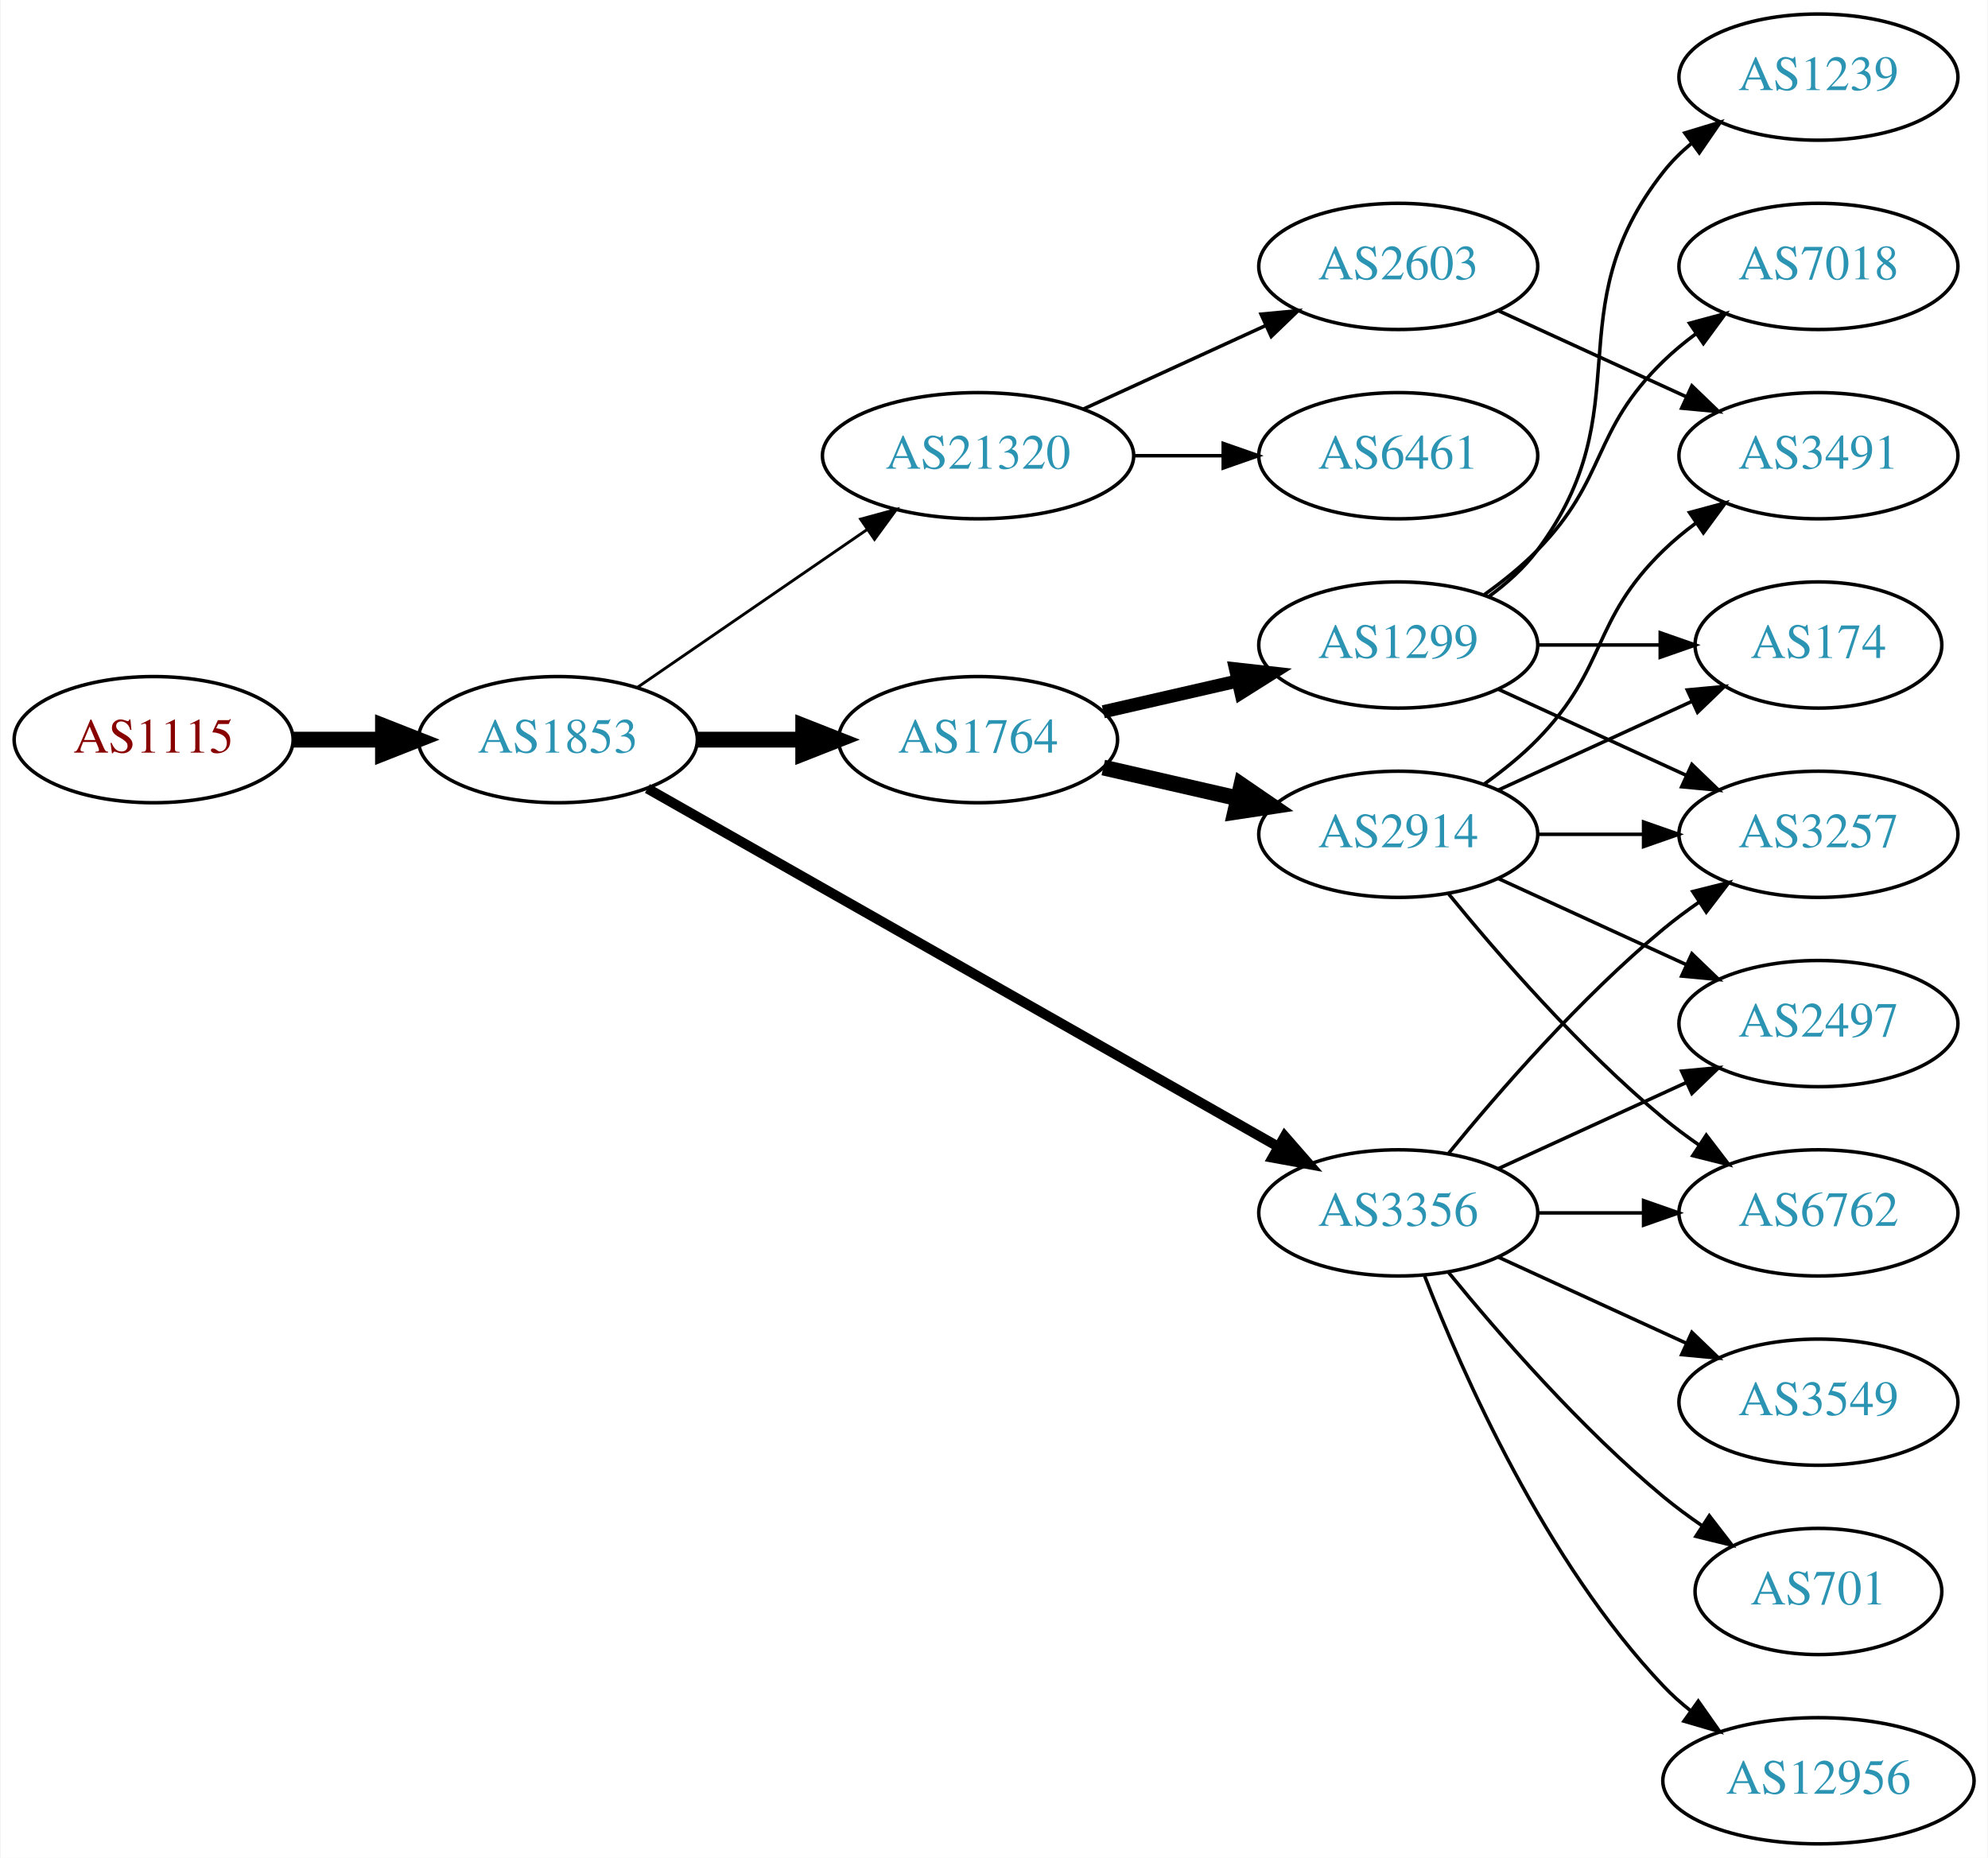
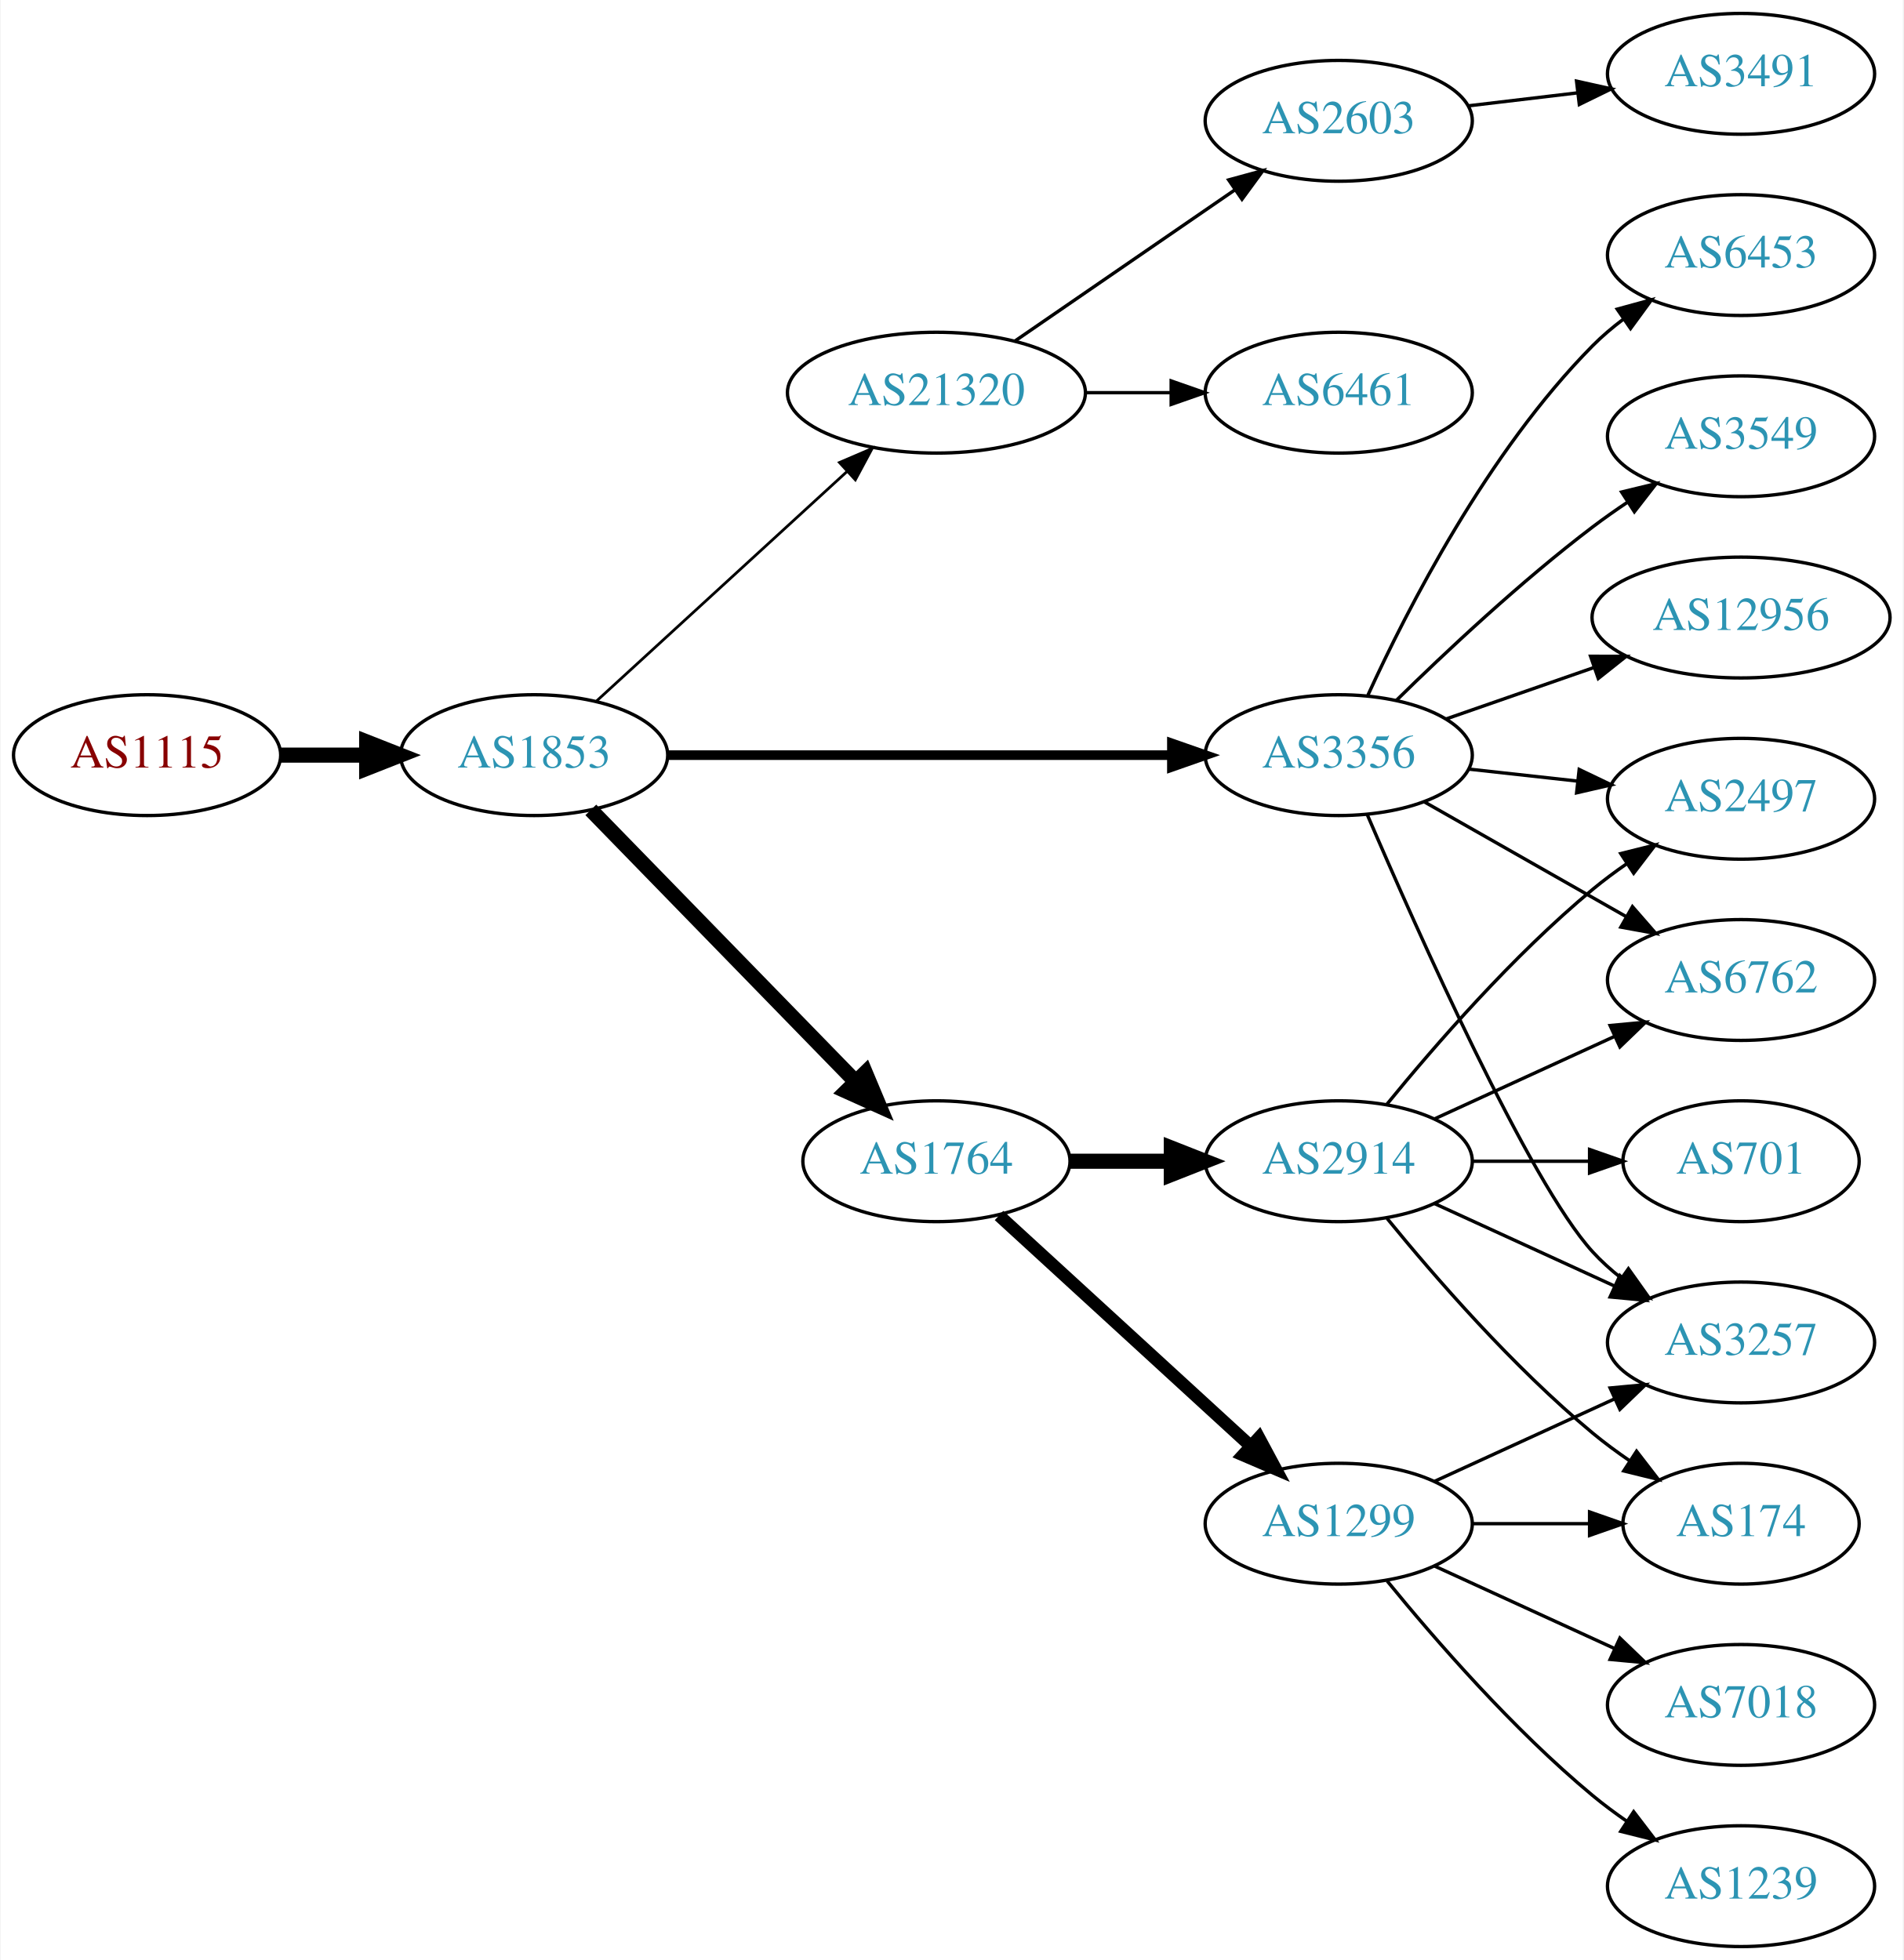
- <svg xmlns="http://www.w3.org/2000/svg" xmlns:xlink="http://www.w3.org/1999/xlink" width="567pt" height="530pt" viewBox="0.00 0.00 566.66 530.00">
-   <g id="graph0" class="graph" transform="scale(1 1) rotate(0) translate(4 526)">
-     <polygon fill="white" stroke="none" points="-4,4 -4,-526 562.663,-526 562.663,4 -4,4" />
+ <svg xmlns="http://www.w3.org/2000/svg" xmlns:xlink="http://www.w3.org/1999/xlink" width="567pt" height="584pt" viewBox="0.00 0.00 566.66 584.00">
+   <g id="graph0" class="graph" transform="scale(1 1) rotate(0) translate(4 580)">
+     <polygon fill="white" stroke="none" points="-4,4 -4,-580 562.663,-580 562.663,4 -4,4" />
    <g id="node1" class="node">
      <g id="a_node1">
        <a xlink:href="/asn/1115" xlink:title="AS1115 ~ Austrian Academy of Sciences [AT]">
-           <ellipse fill="#ffffff" stroke="black" cx="39.647" cy="-315" rx="39.794" ry="18" />
-           <text text-anchor="middle" x="39.647" y="-311.3" font-family="Times,serif" font-size="14.00" fill="#880000">AS1115</text>
+           <ellipse fill="#ffffff" stroke="black" cx="39.647" cy="-355" rx="39.794" ry="18" />
+           <text text-anchor="middle" x="39.647" y="-351.3" font-family="Times,serif" font-size="14.00" fill="#880000">AS1115</text>
        </a>
      </g>
    </g>
    <g id="node2" class="node">
      <g id="a_node2">
        <a xlink:href="/asn/1853" xlink:title="AS1853 ~ ACOnet Backbone [AT]">
-           <ellipse fill="#ffffff" stroke="black" cx="154.939" cy="-315" rx="39.794" ry="18" />
-           <text text-anchor="middle" x="154.939" y="-311.3" font-family="Times,serif" font-size="14.00" fill="#2c94b3">AS1853</text>
+           <ellipse fill="#ffffff" stroke="black" cx="154.939" cy="-355" rx="39.794" ry="18" />
+           <text text-anchor="middle" x="154.939" y="-351.3" font-family="Times,serif" font-size="14.00" fill="#2c94b3">AS1853</text>
        </a>
      </g>
    </g>
    <g id="edge1" class="edge">
-       <path fill="none" stroke="black" stroke-width="4.5" d="M79.319,-315C87.522,-315 96.286,-315 104.818,-315" />
-       <polygon fill="black" stroke="black" stroke-width="4.5" points="105.057,-318.938 115.057,-315 105.057,-311.063 105.057,-318.938" />
+       <path fill="none" stroke="black" stroke-width="4.5" d="M79.319,-355C87.522,-355 96.286,-355 104.818,-355" />
+       <polygon fill="black" stroke="black" stroke-width="4.5" points="105.057,-358.938 115.057,-355 105.057,-351.063 105.057,-358.938" />
    </g>
    <g id="node3" class="node">
      <g id="a_node3">
-         <a xlink:href="/asn/3356" xlink:title="AS3356 ~ Level 3 Parent, LLC [US]">
-           <ellipse fill="#ffffff" stroke="black" cx="394.625" cy="-180" rx="39.794" ry="18" />
-           <text text-anchor="middle" x="394.625" y="-176.3" font-family="Times,serif" font-size="14.00" fill="#2c94b3">AS3356</text>
+         <a xlink:href="/asn/21320" xlink:title="AS21320 ~ GEANT Vereniging [EU]">
+           <ellipse fill="#ffffff" stroke="black" cx="274.782" cy="-463" rx="44.393" ry="18" />
+           <text text-anchor="middle" x="274.782" y="-459.3" font-family="Times,serif" font-size="14.00" fill="#2c94b3">AS21320</text>
        </a>
      </g>
    </g>
    <g id="edge2" class="edge">
-       <path fill="none" stroke="black" stroke-width="2.864" d="M180.481,-301.061C223.381,-276.695 312.036,-226.341 360.392,-198.875" />
-       <polygon fill="black" stroke="black" stroke-width="2.864" points="362.25,-201.845 369.217,-193.863 358.793,-195.759 362.25,-201.845" />
+       <path fill="none" stroke="black" stroke-width="0.818" d="M173.582,-371.169C193.339,-389.276 225.542,-418.789 248.093,-439.457" />
+       <polygon fill="black" stroke="black" stroke-width="0.818" points="245.894,-442.189 255.631,-446.365 250.624,-437.029 245.894,-442.189" />
    </g>
    <g id="node4" class="node">
      <g id="a_node4">
        <a xlink:href="/asn/1764" xlink:title="AS1764 ~ NEXTLAYER-AS [AT]">
-           <ellipse fill="#ffffff" stroke="black" cx="274.782" cy="-315" rx="39.794" ry="18" />
-           <text text-anchor="middle" x="274.782" y="-311.3" font-family="Times,serif" font-size="14.00" fill="#2c94b3">AS1764</text>
+           <ellipse fill="#ffffff" stroke="black" cx="274.782" cy="-234" rx="39.794" ry="18" />
+           <text text-anchor="middle" x="274.782" y="-230.3" font-family="Times,serif" font-size="14.00" fill="#2c94b3">AS1764</text>
        </a>
      </g>
    </g>
    <g id="edge3" class="edge">
-       <path fill="none" stroke="black" stroke-width="4.5" d="M194.852,-315C204.405,-315 214.755,-315 224.718,-315" />
-       <polygon fill="black" stroke="black" stroke-width="4.5" points="224.91,-318.938 234.91,-315 224.91,-311.063 224.91,-318.938" />
+       <path fill="none" stroke="black" stroke-width="4.5" d="M171.832,-338.681C192.127,-317.843 227.396,-281.628 250.666,-257.736" />
+       <polygon fill="black" stroke="black" stroke-width="4.5" points="253.608,-260.358 257.765,-250.446 247.967,-254.863 253.608,-260.358" />
    </g>
    <g id="node5" class="node">
      <g id="a_node5">
-         <a xlink:href="/asn/21320" xlink:title="AS21320 ~ GEANT Vereniging [EU]">
-           <ellipse fill="#ffffff" stroke="black" cx="274.782" cy="-396" rx="44.393" ry="18" />
-           <text text-anchor="middle" x="274.782" y="-392.3" font-family="Times,serif" font-size="14.00" fill="#2c94b3">AS21320</text>
+         <a xlink:href="/asn/3356" xlink:title="AS3356 ~ Level 3 Parent, LLC [US]">
+           <ellipse fill="#ffffff" stroke="black" cx="394.625" cy="-355" rx="39.794" ry="18" />
+           <text text-anchor="middle" x="394.625" y="-351.3" font-family="Times,serif" font-size="14.00" fill="#2c94b3">AS3356</text>
        </a>
      </g>
    </g>
    <g id="edge4" class="edge">
-       <path fill="none" stroke="black" stroke-width="0.818" d="M177.554,-329.857C195.926,-342.485 222.519,-360.764 243.095,-374.907" />
-       <polygon fill="black" stroke="black" stroke-width="0.818" points="241.281,-377.907 251.504,-380.687 245.246,-372.138 241.281,-377.907" />
+       <path fill="none" stroke="black" stroke-width="2.864" d="M194.657,-355C235.575,-355 300.215,-355 344.649,-355" />
+       <polygon fill="black" stroke="black" stroke-width="2.864" points="344.924,-358.5 354.924,-355 344.924,-351.5 344.924,-358.5" />
+     </g>
+     <g id="node6" class="node">
+       <g id="a_node6">
+         <a xlink:href="/asn/6461" xlink:title="AS6461 ~ Zayo Bandwidth [US]">
+           <ellipse fill="#ffffff" stroke="black" cx="394.625" cy="-463" rx="39.794" ry="18" />
+           <text text-anchor="middle" x="394.625" y="-459.3" font-family="Times,serif" font-size="14.00" fill="#2c94b3">AS6461</text>
+         </a>
+       </g>
+     </g>
+     <g id="edge5" class="edge">
+       <path fill="none" stroke="black" d="M318.993,-463C327.306,-463 336.068,-463 344.551,-463" />
+       <polygon fill="black" stroke="black" points="344.709,-466.5 354.709,-463 344.709,-459.5 344.709,-466.5" />
+     </g>
+     <g id="node7" class="node">
+       <g id="a_node7">
+         <a xlink:href="/asn/2603" xlink:title="AS2603 ~ NORDUnet [NO]">
+           <ellipse fill="#ffffff" stroke="black" cx="394.625" cy="-544" rx="39.794" ry="18" />
+           <text text-anchor="middle" x="394.625" y="-540.3" font-family="Times,serif" font-size="14.00" fill="#2c94b3">AS2603</text>
+         </a>
+       </g>
+     </g>
+     <g id="edge6" class="edge">
+       <path fill="none" stroke="black" d="M298.225,-478.426C316.806,-491.198 343.367,-509.455 363.746,-523.463" />
+       <polygon fill="black" stroke="black" points="361.837,-526.398 372.061,-529.178 365.802,-520.629 361.837,-526.398" />
+     </g>
+     <g id="node8" class="node">
+       <g id="a_node8">
+         <a xlink:href="/asn/1299" xlink:title="AS1299 ~ Telia Carrier [EU]">
+           <ellipse fill="#ffffff" stroke="black" cx="394.625" cy="-126" rx="39.794" ry="18" />
+           <text text-anchor="middle" x="394.625" y="-122.3" font-family="Times,serif" font-size="14.00" fill="#2c94b3">AS1299</text>
+         </a>
+       </g>
+     </g>
+     <g id="edge7" class="edge">
+       <path fill="none" stroke="black" stroke-width="3.75" d="M293.424,-217.831C313.297,-199.618 345.759,-169.867 368.328,-149.183" />
+       <polygon fill="black" stroke="black" stroke-width="3.75" points="370.854,-151.616 375.862,-142.279 366.125,-146.455 370.854,-151.616" />
    </g>
    <g id="node9" class="node">
      <g id="a_node9">
+         <a xlink:href="/asn/2914" xlink:title="AS2914 ~ NTT America, Inc. [US]">
+           <ellipse fill="#ffffff" stroke="black" cx="394.625" cy="-234" rx="39.794" ry="18" />
+           <text text-anchor="middle" x="394.625" y="-230.3" font-family="Times,serif" font-size="14.00" fill="#2c94b3">AS2914</text>
+         </a>
+       </g>
+     </g>
+     <g id="edge8" class="edge">
+       <path fill="none" stroke="black" stroke-width="4.5" d="M314.695,-234C324.248,-234 334.598,-234 344.56,-234" />
+       <polygon fill="black" stroke="black" stroke-width="4.5" points="344.753,-237.938 354.753,-234 344.753,-230.063 344.753,-237.938" />
+     </g>
+     <g id="node10" class="node">
+       <g id="a_node10">
        <a xlink:href="/asn/3257" xlink:title="AS3257 ~ GTT [DE]">
+           <ellipse fill="#ffffff" stroke="black" cx="514.467" cy="-180" rx="39.794" ry="18" />
+           <text text-anchor="middle" x="514.467" y="-176.3" font-family="Times,serif" font-size="14.00" fill="#2c94b3">AS3257</text>
+         </a>
+       </g>
+     </g>
+     <g id="edge18" class="edge">
+       <path fill="none" stroke="black" d="M403.098,-337.326C417.947,-302.749 451.359,-227.727 470.271,-207 472.804,-204.223 475.687,-201.625 478.734,-199.221" />
+       <polygon fill="black" stroke="black" points="480.916,-201.964 487.052,-193.327 476.869,-196.253 480.916,-201.964" />
+     </g>
+     <g id="node14" class="node">
+       <g id="a_node14">
+         <a xlink:href="/asn/6762" xlink:title="AS6762 ~ TELECOM ITALIA SPARKLE S.p.A. [IT]">
          <ellipse fill="#ffffff" stroke="black" cx="514.467" cy="-288" rx="39.794" ry="18" />
-           <text text-anchor="middle" x="514.467" y="-284.3" font-family="Times,serif" font-size="14.00" fill="#2c94b3">AS3257</text>
+           <text text-anchor="middle" x="514.467" y="-284.3" font-family="Times,serif" font-size="14.00" fill="#2c94b3">AS6762</text>
+         </a>
+       </g>
+     </g>
+     <g id="edge13" class="edge">
+       <path fill="none" stroke="black" d="M420.042,-341.118C437.501,-331.191 461.202,-317.716 480.362,-306.822" />
+       <polygon fill="black" stroke="black" points="482.118,-309.85 489.081,-301.865 478.658,-303.765 482.118,-309.85" />
+     </g>
+     <g id="node15" class="node">
+       <g id="a_node15">
+         <a xlink:href="/asn/2497" xlink:title="AS2497 ~ Internet Initiative Japan Inc. [JP]">
+           <ellipse fill="#ffffff" stroke="black" cx="514.467" cy="-342" rx="39.794" ry="18" />
+           <text text-anchor="middle" x="514.467" y="-338.3" font-family="Times,serif" font-size="14.00" fill="#2c94b3">AS2497</text>
+         </a>
+       </g>
+     </g>
+     <g id="edge14" class="edge">
+       <path fill="none" stroke="black" d="M433.235,-350.851C443.546,-349.713 454.863,-348.465 465.663,-347.274" />
+       <polygon fill="black" stroke="black" points="466.254,-350.73 475.81,-346.154 465.487,-343.772 466.254,-350.73" />
+     </g>
+     <g id="node16" class="node">
+       <g id="a_node16">
+         <a xlink:href="/asn/6453" xlink:title="AS6453 ~ TATA COMMUNICATIONS (AMERICA) INC [US]">
+           <ellipse fill="#ffffff" stroke="black" cx="514.467" cy="-504" rx="39.794" ry="18" />
+           <text text-anchor="middle" x="514.467" y="-500.3" font-family="Times,serif" font-size="14.00" fill="#2c94b3">AS6453</text>
+         </a>
+       </g>
+     </g>
+     <g id="edge15" class="edge">
+       <path fill="none" stroke="black" d="M403.333,-372.902C414.96,-398.357 438.993,-445.422 470.271,-477 473.062,-479.818 476.201,-482.477 479.479,-484.946" />
+       <polygon fill="black" stroke="black" points="477.579,-487.887 487.8,-490.677 481.55,-482.122 477.579,-487.887" />
+     </g>
+     <g id="node17" class="node">
+       <g id="a_node17">
+         <a xlink:href="/asn/3549" xlink:title="AS3549 ~ Level 3 Parent, LLC [US]">
+           <ellipse fill="#ffffff" stroke="black" cx="514.467" cy="-450" rx="39.794" ry="18" />
+           <text text-anchor="middle" x="514.467" y="-446.3" font-family="Times,serif" font-size="14.00" fill="#2c94b3">AS3549</text>
        </a>
      </g>
    </g>
    <g id="edge16" class="edge">
-       <path fill="none" stroke="black" d="M409.044,-197.065C423.158,-214.375 446.573,-241.345 470.271,-261 473.487,-263.668 476.988,-266.27 480.558,-268.741" />
-       <polygon fill="black" stroke="black" points="478.636,-271.666 488.915,-274.236 482.482,-265.817 478.636,-271.666" />
+       <path fill="none" stroke="black" d="M411.773,-371.296C426.409,-385.671 448.898,-406.795 470.271,-423 473.601,-425.525 477.173,-428.037 480.785,-430.456" />
+       <polygon fill="black" stroke="black" points="478.89,-433.399 489.188,-435.892 482.692,-427.522 478.89,-433.399" />
+     </g>
+     <g id="node18" class="node">
+       <g id="a_node18">
+         <a xlink:href="/asn/12956" xlink:title="AS12956 ~ TELXIUS [ES]">
+           <ellipse fill="#ffffff" stroke="black" cx="514.467" cy="-396" rx="44.393" ry="18" />
+           <text text-anchor="middle" x="514.467" y="-392.3" font-family="Times,serif" font-size="14.00" fill="#2c94b3">AS12956</text>
+         </a>
+       </g>
+     </g>
+     <g id="edge17" class="edge">
+       <path fill="none" stroke="black" d="M426.586,-365.772C439.995,-370.437 455.918,-375.977 470.447,-381.032" />
+       <polygon fill="black" stroke="black" points="469.64,-384.457 480.235,-384.438 471.94,-377.846 469.64,-384.457" />
+     </g>
+     <g id="node20" class="node">
+       <g id="a_node20">
+         <a xlink:href="/asn/3491" xlink:title="AS3491 ~ PCCW Global, Inc. [US]">
+           <ellipse fill="#ffffff" stroke="black" cx="514.467" cy="-558" rx="39.794" ry="18" />
+           <text text-anchor="middle" x="514.467" y="-554.3" font-family="Times,serif" font-size="14.00" fill="#2c94b3">AS3491</text>
+         </a>
+       </g>
+     </g>
+     <g id="edge24" class="edge">
+       <path fill="none" stroke="black" d="M433.235,-548.468C443.546,-549.693 454.863,-551.038 465.663,-552.321" />
+       <polygon fill="black" stroke="black" points="465.467,-555.822 475.81,-553.526 466.293,-548.871 465.467,-555.822" />
+     </g>
+     <g id="edge9" class="edge">
+       <path fill="none" stroke="black" d="M423.253,-138.661C439.21,-145.973 459.481,-155.261 476.764,-163.181" />
+       <polygon fill="black" stroke="black" points="475.462,-166.435 486.011,-167.419 478.378,-160.071 475.462,-166.435" />
    </g>
    <g id="node11" class="node">
      <g id="a_node11">
-         <a xlink:href="/asn/6762" xlink:title="AS6762 ~ TELECOM ITALIA SPARKLE S.p.A. [IT]">
-           <ellipse fill="#ffffff" stroke="black" cx="514.467" cy="-180" rx="39.794" ry="18" />
-           <text text-anchor="middle" x="514.467" y="-176.3" font-family="Times,serif" font-size="14.00" fill="#2c94b3">AS6762</text>
-         </a>
-       </g>
-     </g>
-     <g id="edge17" class="edge">
-       <path fill="none" stroke="black" d="M434.537,-180C444.091,-180 454.44,-180 464.403,-180" />
-       <polygon fill="black" stroke="black" points="464.595,-183.5 474.595,-180 464.595,-176.5 464.595,-183.5" />
+         <a xlink:href="/asn/174" xlink:title="AS174 ~ Cogent Communications [US]">
+           <ellipse fill="#ffffff" stroke="black" cx="514.467" cy="-126" rx="35.194" ry="18" />
+           <text text-anchor="middle" x="514.467" y="-122.3" font-family="Times,serif" font-size="14.00" fill="#2c94b3">AS174</text>
+         </a>
+       </g>
+     </g>
+     <g id="edge10" class="edge">
+       <path fill="none" stroke="black" d="M434.537,-126C445.624,-126 457.783,-126 469.166,-126" />
+       <polygon fill="black" stroke="black" points="469.348,-129.5 479.348,-126 469.348,-122.5 469.348,-129.5" />
    </g>
    <g id="node12" class="node">
      <g id="a_node12">
-         <a xlink:href="/asn/2497" xlink:title="AS2497 ~ Internet Initiative Japan Inc. [JP]">
-           <ellipse fill="#ffffff" stroke="black" cx="514.467" cy="-234" rx="39.794" ry="18" />
-           <text text-anchor="middle" x="514.467" y="-230.3" font-family="Times,serif" font-size="14.00" fill="#2c94b3">AS2497</text>
-         </a>
-       </g>
-     </g>
-     <g id="edge14" class="edge">
-       <path fill="none" stroke="black" d="M423.253,-192.661C439.21,-199.973 459.481,-209.261 476.764,-217.181" />
-       <polygon fill="black" stroke="black" points="475.462,-220.435 486.011,-221.419 478.378,-214.071 475.462,-220.435" />
+         <a xlink:href="/asn/1239" xlink:title="AS1239 ~ Sprint [US]">
+           <ellipse fill="#ffffff" stroke="black" cx="514.467" cy="-18" rx="39.794" ry="18" />
+           <text text-anchor="middle" x="514.467" y="-14.3" font-family="Times,serif" font-size="14.00" fill="#2c94b3">AS1239</text>
+         </a>
+       </g>
+     </g>
+     <g id="edge11" class="edge">
+       <path fill="none" stroke="black" d="M409.044,-108.935C423.158,-91.625 446.573,-64.655 470.271,-45 473.487,-42.332 476.988,-39.73 480.558,-37.259" />
+       <polygon fill="black" stroke="black" points="482.482,-40.183 488.915,-31.764 478.636,-34.334 482.482,-40.183" />
    </g>
    <g id="node13" class="node">
      <g id="a_node13">
-         <a xlink:href="/asn/701" xlink:title="AS701 ~ UUNET [US]">
-           <ellipse fill="#ffffff" stroke="black" cx="514.467" cy="-72" rx="35.194" ry="18" />
-           <text text-anchor="middle" x="514.467" y="-68.3" font-family="Times,serif" font-size="14.00" fill="#2c94b3">AS701</text>
+         <a xlink:href="/asn/7018" xlink:title="AS7018 ~ AT&amp;T Services, Inc. [US]">
+           <ellipse fill="#ffffff" stroke="black" cx="514.467" cy="-72" rx="39.794" ry="18" />
+           <text text-anchor="middle" x="514.467" y="-68.3" font-family="Times,serif" font-size="14.00" fill="#2c94b3">AS7018</text>
        </a>
      </g>
    </g>
    <g id="edge12" class="edge">
-       <path fill="none" stroke="black" d="M409.044,-162.935C423.158,-145.625 446.573,-118.655 470.271,-99 473.734,-96.128 477.527,-93.331 481.381,-90.692" />
-       <polygon fill="black" stroke="black" points="483.343,-93.592 489.814,-85.203 479.524,-87.725 483.343,-93.592" />
-     </g>
-     <g id="node14" class="node">
-       <g id="a_node14">
-         <a xlink:href="/asn/12956" xlink:title="AS12956 ~ TELXIUS [ES]">
-           <ellipse fill="#ffffff" stroke="black" cx="514.467" cy="-18" rx="44.393" ry="18" />
-           <text text-anchor="middle" x="514.467" y="-14.3" font-family="Times,serif" font-size="14.00" fill="#2c94b3">AS12956</text>
-         </a>
-       </g>
-     </g>
-     <g id="edge13" class="edge">
-       <path fill="none" stroke="black" d="M402.148,-162.006C412.898,-134.272 436.555,-80.571 470.271,-45 472.655,-42.485 475.322,-40.107 478.128,-37.883" />
-       <polygon fill="black" stroke="black" points="480.197,-40.707 486.29,-32.039 476.121,-35.015 480.197,-40.707" />
-     </g>
-     <g id="node15" class="node">
-       <g id="a_node15">
-         <a xlink:href="/asn/3549" xlink:title="AS3549 ~ Level 3 Parent, LLC [US]">
-           <ellipse fill="#ffffff" stroke="black" cx="514.467" cy="-126" rx="39.794" ry="18" />
-           <text text-anchor="middle" x="514.467" y="-122.3" font-family="Times,serif" font-size="14.00" fill="#2c94b3">AS3549</text>
-         </a>
-       </g>
-     </g>
-     <g id="edge15" class="edge">
-       <path fill="none" stroke="black" d="M423.253,-167.339C439.21,-160.027 459.481,-150.739 476.764,-142.819" />
-       <polygon fill="black" stroke="black" points="478.378,-145.929 486.011,-138.581 475.462,-139.565 478.378,-145.929" />
-     </g>
-     <g id="node6" class="node">
-       <g id="a_node6">
-         <a xlink:href="/asn/2914" xlink:title="AS2914 ~ NTT America, Inc. [US]">
-           <ellipse fill="#ffffff" stroke="black" cx="394.625" cy="-288" rx="39.794" ry="18" />
-           <text text-anchor="middle" x="394.625" y="-284.3" font-family="Times,serif" font-size="14.00" fill="#2c94b3">AS2914</text>
-         </a>
-       </g>
-     </g>
-     <g id="edge5" class="edge">
-       <path fill="none" stroke="black" stroke-width="4.5" d="M310.501,-307.045C322.501,-304.296 336.122,-301.175 348.815,-298.267" />
-       <polygon fill="black" stroke="black" stroke-width="4.5" points="349.878,-302.063 358.746,-295.991 348.119,-294.387 349.878,-302.063" />
-     </g>
-     <g id="node7" class="node">
-       <g id="a_node7">
-         <a xlink:href="/asn/1299" xlink:title="AS1299 ~ Telia Carrier [EU]">
-           <ellipse fill="#ffffff" stroke="black" cx="394.625" cy="-342" rx="39.794" ry="18" />
-           <text text-anchor="middle" x="394.625" y="-338.3" font-family="Times,serif" font-size="14.00" fill="#2c94b3">AS1299</text>
-         </a>
-       </g>
-     </g>
-     <g id="edge6" class="edge">
-       <path fill="none" stroke="black" stroke-width="3.75" d="M310.501,-322.955C322.501,-325.704 336.122,-328.825 348.815,-331.733" />
-       <polygon fill="black" stroke="black" stroke-width="3.75" points="348.217,-335.187 358.746,-334.009 349.78,-328.364 348.217,-335.187" />
-     </g>
-     <g id="node18" class="node">
-       <g id="a_node18">
-         <a xlink:href="/asn/2603" xlink:title="AS2603 ~ NORDUnet [NO]">
-           <ellipse fill="#ffffff" stroke="black" cx="394.625" cy="-450" rx="39.794" ry="18" />
-           <text text-anchor="middle" x="394.625" y="-446.3" font-family="Times,serif" font-size="14.00" fill="#2c94b3">AS2603</text>
-         </a>
-       </g>
+       <path fill="none" stroke="black" d="M423.253,-113.339C439.21,-106.027 459.481,-96.739 476.764,-88.819" />
+       <polygon fill="black" stroke="black" points="478.378,-91.929 486.011,-84.581 475.462,-85.565 478.378,-91.929" />
+     </g>
+     <g id="edge20" class="edge">
+       <path fill="none" stroke="black" d="M423.253,-221.339C439.21,-214.027 459.481,-204.739 476.764,-196.819" />
+       <polygon fill="black" stroke="black" points="478.378,-199.929 486.011,-192.581 475.462,-193.565 478.378,-199.929" />
    </g>
    <g id="edge22" class="edge">
-       <path fill="none" stroke="black" d="M304.912,-409.348C320.523,-416.502 339.92,-425.391 356.593,-433.03" />
-       <polygon fill="black" stroke="black" points="355.496,-436.378 366.045,-437.362 358.412,-430.014 355.496,-436.378" />
+       <path fill="none" stroke="black" d="M409.044,-216.935C423.158,-199.625 446.573,-172.655 470.271,-153 473.734,-150.128 477.527,-147.331 481.381,-144.692" />
+       <polygon fill="black" stroke="black" points="483.343,-147.592 489.814,-139.203 479.524,-141.725 483.343,-147.592" />
+     </g>
+     <g id="edge23" class="edge">
+       <path fill="none" stroke="black" d="M423.253,-246.661C439.21,-253.973 459.481,-263.261 476.764,-271.181" />
+       <polygon fill="black" stroke="black" points="475.462,-274.435 486.011,-275.419 478.378,-268.071 475.462,-274.435" />
+     </g>
+     <g id="edge21" class="edge">
+       <path fill="none" stroke="black" d="M409.044,-251.065C423.158,-268.375 446.573,-295.345 470.271,-315 473.487,-317.668 476.988,-320.27 480.558,-322.741" />
+       <polygon fill="black" stroke="black" points="478.636,-325.666 488.915,-328.236 482.482,-319.817 478.636,-325.666" />
    </g>
    <g id="node19" class="node">
      <g id="a_node19">
-         <a xlink:href="/asn/6461" xlink:title="AS6461 ~ Zayo Bandwidth [US]">
-           <ellipse fill="#ffffff" stroke="black" cx="394.625" cy="-396" rx="39.794" ry="18" />
-           <text text-anchor="middle" x="394.625" y="-392.3" font-family="Times,serif" font-size="14.00" fill="#2c94b3">AS6461</text>
-         </a>
-       </g>
-     </g>
-     <g id="edge23" class="edge">
-       <path fill="none" stroke="black" d="M318.993,-396C327.306,-396 336.068,-396 344.551,-396" />
-       <polygon fill="black" stroke="black" points="344.709,-399.5 354.709,-396 344.709,-392.5 344.709,-399.5" />
-     </g>
-     <g id="node8" class="node">
-       <g id="a_node8">
-         <a xlink:href="/asn/3491" xlink:title="AS3491 ~ PCCW Global, Inc. [US]">
-           <ellipse fill="#ffffff" stroke="black" cx="514.467" cy="-396" rx="39.794" ry="18" />
-           <text text-anchor="middle" x="514.467" y="-392.3" font-family="Times,serif" font-size="14.00" fill="#2c94b3">AS3491</text>
-         </a>
-       </g>
-     </g>
-     <g id="edge7" class="edge">
-       <path fill="none" stroke="black" d="M419.219,-302.389C424.475,-306.148 429.806,-310.437 434.271,-315 454.443,-335.617 449.578,-348.906 470.271,-369 473.116,-371.763 476.29,-374.386 479.59,-376.834" />
-       <polygon fill="black" stroke="black" points="477.707,-379.786 487.938,-382.538 481.656,-374.006 477.707,-379.786" />
-     </g>
-     <g id="edge8" class="edge">
-       <path fill="none" stroke="black" d="M434.537,-288C444.091,-288 454.44,-288 464.403,-288" />
-       <polygon fill="black" stroke="black" points="464.595,-291.5 474.595,-288 464.595,-284.5 464.595,-291.5" />
-     </g>
-     <g id="node10" class="node">
-       <g id="a_node10">
-         <a xlink:href="/asn/174" xlink:title="AS174 ~ Cogent Communications [US]">
-           <ellipse fill="#ffffff" stroke="black" cx="514.467" cy="-342" rx="35.194" ry="18" />
-           <text text-anchor="middle" x="514.467" y="-338.3" font-family="Times,serif" font-size="14.00" fill="#2c94b3">AS174</text>
-         </a>
-       </g>
-     </g>
-     <g id="edge9" class="edge">
-       <path fill="none" stroke="black" d="M423.253,-300.661C439.67,-308.183 460.651,-317.798 478.248,-325.861" />
-       <polygon fill="black" stroke="black" points="477.076,-329.174 487.625,-330.158 479.993,-322.811 477.076,-329.174" />
-     </g>
-     <g id="edge10" class="edge">
-       <path fill="none" stroke="black" d="M409.044,-270.935C423.158,-253.625 446.573,-226.655 470.271,-207 473.487,-204.332 476.988,-201.73 480.558,-199.259" />
-       <polygon fill="black" stroke="black" points="482.482,-202.183 488.915,-193.764 478.636,-196.334 482.482,-202.183" />
-     </g>
-     <g id="edge11" class="edge">
-       <path fill="none" stroke="black" d="M423.253,-275.339C439.21,-268.027 459.481,-258.739 476.764,-250.819" />
-       <polygon fill="black" stroke="black" points="478.378,-253.929 486.011,-246.581 475.462,-247.565 478.378,-253.929" />
-     </g>
-     <g id="edge21" class="edge">
-       <path fill="none" stroke="black" d="M423.253,-329.339C439.21,-322.027 459.481,-312.739 476.764,-304.819" />
-       <polygon fill="black" stroke="black" points="478.378,-307.929 486.011,-300.581 475.462,-301.565 478.378,-307.929" />
+         <a xlink:href="/asn/701" xlink:title="AS701 ~ UUNET [US]">
+           <ellipse fill="#ffffff" stroke="black" cx="514.467" cy="-234" rx="35.194" ry="18" />
+           <text text-anchor="middle" x="514.467" y="-230.3" font-family="Times,serif" font-size="14.00" fill="#2c94b3">AS701</text>
+         </a>
+       </g>
    </g>
    <g id="edge19" class="edge">
-       <path fill="none" stroke="black" d="M434.537,-342C445.624,-342 457.783,-342 469.166,-342" />
-       <polygon fill="black" stroke="black" points="469.348,-345.5 479.348,-342 469.348,-338.5 469.348,-345.5" />
-     </g>
-     <g id="node16" class="node">
-       <g id="a_node16">
-         <a xlink:href="/asn/1239" xlink:title="AS1239 ~ Sprint [US]">
-           <ellipse fill="#ffffff" stroke="black" cx="514.467" cy="-504" rx="39.794" ry="18" />
-           <text text-anchor="middle" x="514.467" y="-500.3" font-family="Times,serif" font-size="14.00" fill="#2c94b3">AS1239</text>
-         </a>
-       </g>
-     </g>
-     <g id="edge18" class="edge">
-       <path fill="none" stroke="black" d="M420.555,-355.882C425.631,-359.611 430.549,-364.016 434.271,-369 464.542,-409.542 438.972,-437.246 470.271,-477 472.596,-479.953 475.34,-482.67 478.299,-485.147" />
-       <polygon fill="black" stroke="black" points="476.358,-488.064 486.496,-491.145 480.492,-482.415 476.358,-488.064" />
-     </g>
-     <g id="node17" class="node">
-       <g id="a_node17">
-         <a xlink:href="/asn/7018" xlink:title="AS7018 ~ AT&amp;T Services, Inc. [US]">
-           <ellipse fill="#ffffff" stroke="black" cx="514.467" cy="-450" rx="39.794" ry="18" />
-           <text text-anchor="middle" x="514.467" y="-446.3" font-family="Times,serif" font-size="14.00" fill="#2c94b3">AS7018</text>
-         </a>
-       </g>
-     </g>
-     <g id="edge20" class="edge">
-       <path fill="none" stroke="black" d="M419.219,-356.389C424.475,-360.148 429.806,-364.437 434.271,-369 454.443,-389.617 449.578,-402.906 470.271,-423 473.116,-425.763 476.29,-428.386 479.59,-430.834" />
-       <polygon fill="black" stroke="black" points="477.707,-433.786 487.938,-436.538 481.656,-428.006 477.707,-433.786" />
-     </g>
-     <g id="edge24" class="edge">
-       <path fill="none" stroke="black" d="M423.253,-437.339C439.21,-430.027 459.481,-420.739 476.764,-412.819" />
-       <polygon fill="black" stroke="black" points="478.378,-415.929 486.011,-408.581 475.462,-409.565 478.378,-415.929" />
+       <path fill="none" stroke="black" d="M434.537,-234C445.624,-234 457.783,-234 469.166,-234" />
+       <polygon fill="black" stroke="black" points="469.348,-237.5 479.348,-234 469.348,-230.5 469.348,-237.5" />
    </g>
  </g>
</svg>
